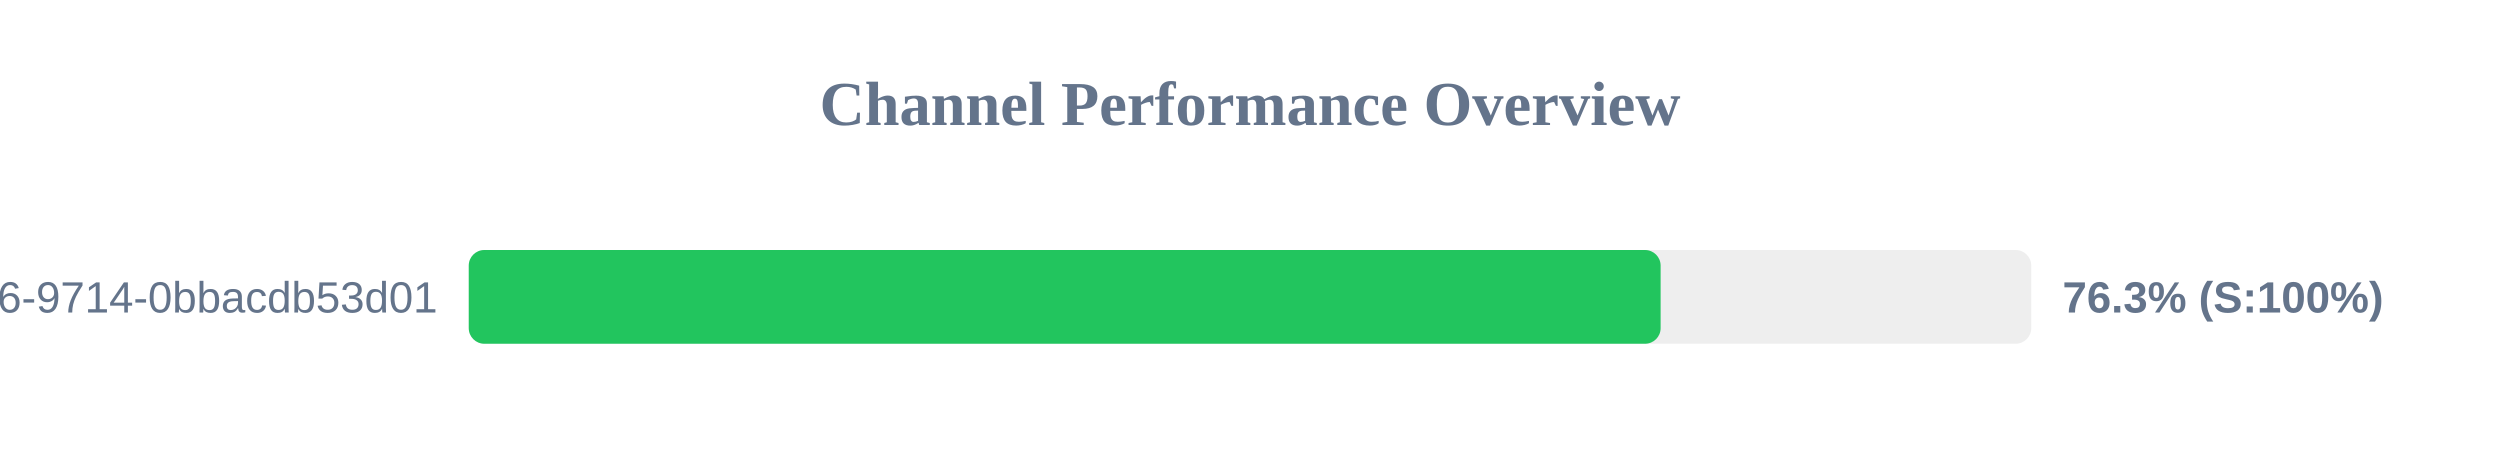
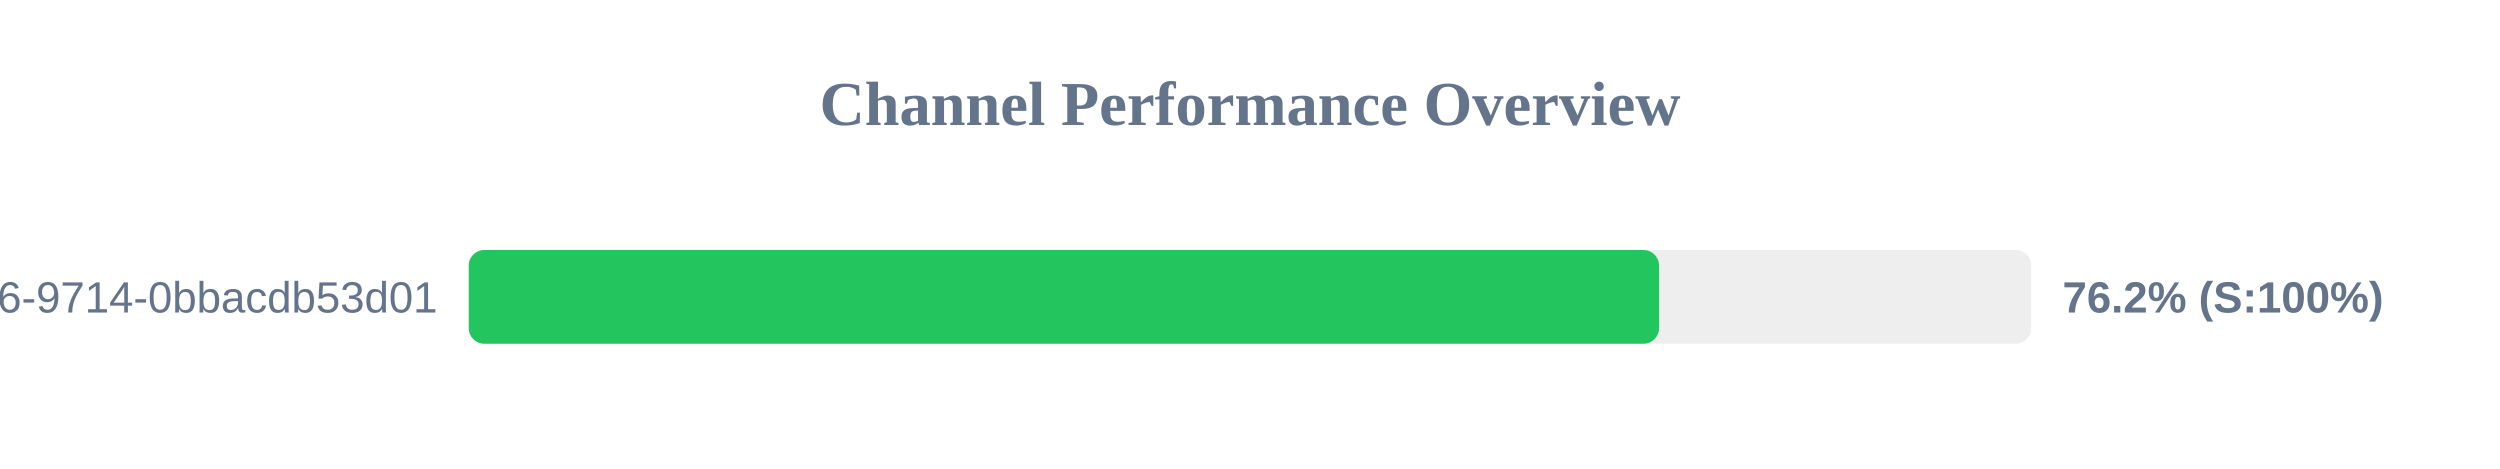
<svg xmlns="http://www.w3.org/2000/svg" width="800" height="150" version="1.1">
  <style>
        .row { font: 14px Arial; fill: #64748b; }
        .score { font: bold 14px Arial; fill: #64748b; }
    </style>
  <text x="400" y="40" text-anchor="middle" font-size="20px" font-weight="bold" fill="#64748b">Channel Performance Overview</text>
  <rect x="150" y="80" width="500" height="30" fill="#eee" rx="5" />
-   <rect x="150" y="80" width="381.4" height="30" fill="#22c55e" rx="5" />
+   <rect x="150" y="80" width="380.9" height="30" fill="#22c55e" rx="5" />
  <text x="140" y="100" text-anchor="end" class="row">?uuid=23125f6e-ec56-4c26-9714-0bbacdb53d01</text>
-   <text x="660" y="100" text-anchor="start" class="score">76.3% (S:100%)</text>
+   <text x="660" y="100" text-anchor="start" class="score">76.2% (S:100%)</text>
</svg>
